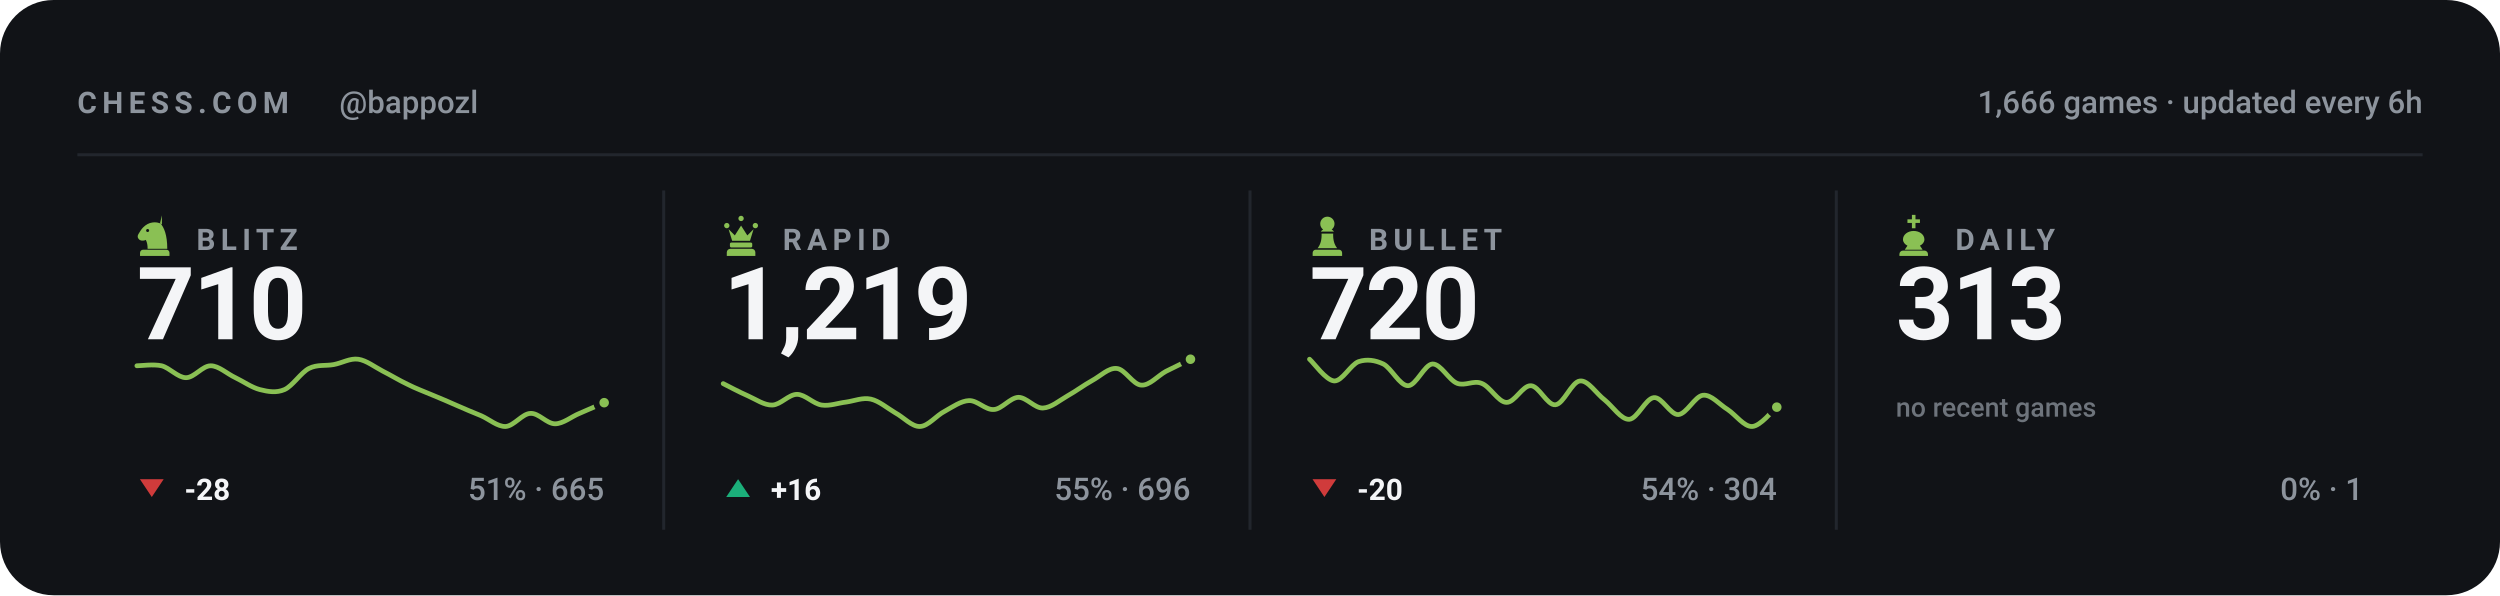
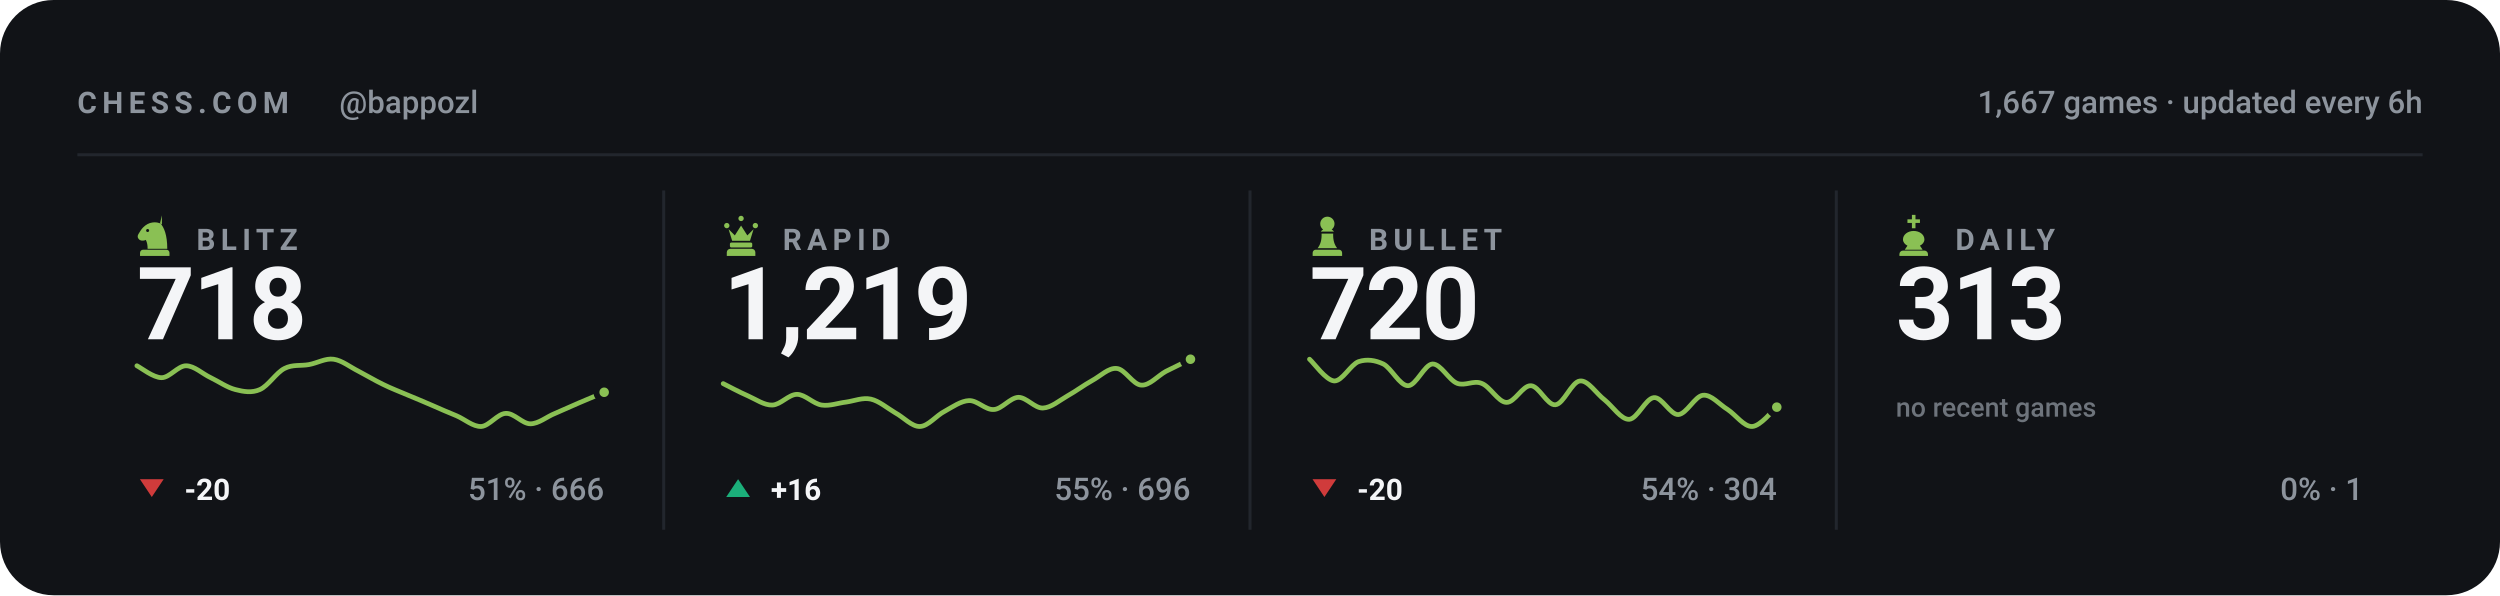
<svg xmlns="http://www.w3.org/2000/svg" viewBox="0 0 840 200" width="840" height="200" role="img" aria-label="Chess.com stats for bappozl across blitz, rapid, bullet and daily">
  <style>svg{font-family:-apple-system,BlinkMacSystemFont,'Segoe UI',Roboto,'Helvetica Neue',Arial,sans-serif}text{fill:#f4f5f7;white-space:pre}.bg{fill:#111317}.acc{fill:#8ac054}.win{fill:#1baf7a}.draw{fill:#8b8f96}.loss{fill:#d03b3b}.lbl{font-size:10px;font-weight:600;letter-spacing:.18em;fill:#8d949d}.cap{font-size:10.5px;font-weight:500;fill:#8d949d}.num{font-family:-apple-system,BlinkMacSystemFont,'Segoe UI',Roboto,'Helvetica Neue',Arial,sans-serif;font-weight:700;letter-spacing:-.02em}.tick{font-size:9px;font-weight:500;fill:#8d949d;opacity:.75}.dl{font-size:10px;font-weight:600}.rule{stroke:#22262d;stroke-width:1;fill:none}.grid{stroke:#22262d;stroke-width:1;fill:none;opacity:.7}.ln{fill:none;stroke:#8ac054;stroke-width:2;stroke-linecap:round;stroke-linejoin:round}.ring{stroke:#111317;stroke-width:2}.hollow{fill:none;stroke-width:1.5}.sq{fill:#f4f5f7;opacity:.035}</style>
  <rect class="bg" width="840" height="200" rx="18" />
  <text class="lbl" x="26" y="38">CHESS.COM</text>
  <text class="cap" x="114" y="38">@bappozl</text>
-   <text class="cap" x="814" y="38" text-anchor="end">1,666 games · updated every 6h</text>
+   <text class="cap" x="814" y="38" text-anchor="end">1,667 games · updated every 6h</text>
  <line class="rule" x1="26" y1="52" x2="814" y2="52" />
  <g class="acc" transform="translate(44.5,71.6) scale(0.15)">
    <path fill-rule="evenodd" d="M66 5l-4 17c9 10 16 27 16 58H34c0-8-1-14-4-20-6 3-13 2-16-2-3-3-3-8 0-12 3-5 6-10 10-14 6-6 13-10 21-11 7-1 14 0 21 4zM37.4 39a3.4 3.4 0 1 0-6.8 0 3.4 3.4 0 1 0 6.8 0zM24 82h52c3.9 0 7 3.1 7 7v7H17v-7c0-3.9 3.1-7 7-7z" />
  </g>
  <text class="lbl" x="66" y="84">BLITZ</text>
-   <text class="num" x="46" y="114" style="font-size:34px">710</text>
-   <path class="ln" style="stroke-width:1.6" d="M46.0 122.9C47.4 122.9 51.5 122.3 54.3 122.9C57.0 123.6 59.8 126.9 62.5 126.9C65.3 126.9 68.0 122.9 70.8 122.9C73.5 122.9 76.3 125.6 79.1 126.9C81.8 128.2 84.6 130.2 87.3 130.9C90.1 131.6 92.8 132.1 95.6 130.9C98.3 129.7 101.1 125.2 103.8 123.8C106.6 122.4 109.4 123.0 112.1 122.5C114.9 122.0 117.6 120.3 120.4 120.7C123.1 121.1 125.9 123.3 128.6 124.7C131.4 126.1 134.1 127.8 136.9 129.1C139.6 130.5 142.4 131.5 145.2 132.7C147.9 133.8 150.7 135.0 153.4 136.2C156.2 137.4 158.9 138.6 161.7 139.7C164.4 140.9 167.2 143.4 169.9 143.3C172.7 143.1 175.5 139.0 178.2 138.9C181.0 138.7 183.7 142.4 186.5 142.4C189.2 142.4 192.0 140.0 194.7 138.9C197.5 137.7 201.6 135.9 203.0 135.3" />
-   <circle class="acc ring" cx="203.0" cy="135.3" r="2.6" />
+   <text class="num" x="46" y="114" style="font-size:34px">718</text>
+   <path class="ln" style="stroke-width:1.6" d="M46.0 122.9C47.4 123.6 51.5 126.9 54.3 126.9C57.0 126.9 59.8 122.9 62.5 122.9C65.3 122.9 68.0 125.6 70.8 126.9C73.5 128.2 76.3 130.2 79.1 130.9C81.8 131.6 84.6 132.1 87.3 130.9C90.1 129.7 92.8 125.2 95.6 123.8C98.3 122.4 101.1 123.0 103.8 122.5C106.6 122.0 109.4 120.3 112.1 120.7C114.9 121.1 117.6 123.3 120.4 124.7C123.1 126.1 125.9 127.8 128.6 129.1C131.4 130.5 134.1 131.5 136.9 132.7C139.6 133.8 142.4 135.0 145.2 136.2C147.9 137.4 150.7 138.6 153.4 139.7C156.2 140.9 158.9 143.4 161.7 143.3C164.4 143.1 167.2 139.0 169.9 138.9C172.7 138.7 175.5 142.4 178.2 142.4C181.0 142.4 183.7 140.0 186.5 138.9C189.2 137.7 192.0 136.5 194.7 135.3C197.5 134.1 201.6 132.4 203.0 131.8" />
+   <circle class="acc ring" cx="203.0" cy="131.8" r="2.6" />
  <path fill="#d03b3b" d="M51 167L55 161H47Z" />
-   <text class="dl" x="62" y="168" fill="#d03b3b">-28</text>
-   <text class="cap" x="203" y="168" text-anchor="end">51% · 665</text>
+   <text class="dl" x="62" y="168" fill="#d03b3b">-20</text>
+   <text class="cap" x="203" y="168" text-anchor="end">51% · 666</text>
  <line class="rule" x1="223.0" y1="64" x2="223.0" y2="178" />
  <g class="acc" transform="translate(241.5,71.6) scale(0.15)">
    <path d="M18 22a6 6 0 1 1 0 12 6 6 0 0 1 0-12zm64 0a6 6 0 1 1 0 12 6 6 0 0 1 0-12zM50 6a6 6 0 1 1 0 12 6 6 0 0 1 0-12zM22 36l8 26h40l8-26-14 14-14-22-14 22zM28 66h44c1.6 0 3 1.3 3 3v5c0 1.6-1.4 3-3 3H28c-1.6 0-3-1.4-3-3v-5c0-1.7 1.4-3 3-3zM26 80h48c4.4 0 8 3.6 8 8v8H18v-8c0-4.4 3.6-8 8-8z" />
  </g>
  <text class="lbl" x="263" y="84">RAPID</text>
  <text class="num" x="243" y="114" style="font-size:34px">1,219</text>
  <path class="ln" style="stroke-width:1.6" d="M243.0 128.9C244.4 129.6 248.5 131.8 251.3 133.0C254.0 134.2 256.8 136.2 259.5 136.1C262.3 136.0 265.0 132.5 267.8 132.5C270.5 132.5 273.3 135.7 276.1 136.1C278.8 136.5 281.6 135.4 284.3 135.1C287.1 134.7 289.8 133.5 292.6 134.1C295.3 134.7 298.1 137.1 300.8 138.7C303.6 140.2 306.4 143.4 309.1 143.3C311.9 143.2 314.6 139.6 317.4 138.2C320.1 136.7 322.9 134.7 325.6 134.6C328.4 134.5 331.1 137.8 333.9 137.6C336.6 137.5 339.4 133.6 342.2 133.5C344.9 133.5 347.7 137.2 350.4 137.1C353.2 137.0 355.9 134.6 358.7 133.0C361.4 131.5 364.2 129.4 366.9 127.9C369.7 126.4 372.5 123.5 375.2 123.8C378.0 124.0 380.7 129.3 383.5 129.4C386.2 129.6 389.0 126.3 391.7 124.8C394.5 123.4 398.6 121.4 400.0 120.7" />
  <circle class="acc ring" cx="400.0" cy="120.7" r="2.6" />
  <path fill="#1baf7a" d="M248 161L252 167H244Z" />
  <text class="dl" x="259" y="168" fill="#1baf7a">+16</text>
  <text class="cap" x="400" y="168" text-anchor="end">55% · 696</text>
  <line class="rule" x1="420.0" y1="64" x2="420.0" y2="178" />
  <g class="acc" transform="translate(438.5,71.6) scale(0.15)">
    <path d="M50 8c-8.8 0-16 7.2-16 16 0 5.2 2.5 9.9 6.4 12.8-2.1 1.2-3.9 2.8-5.3 4.7h29.8c-1.4-1.9-3.2-3.5-5.3-4.7C63.5 33.9 66 29.2 66 24c0-8.8-7.2-16-16-16zM37 46c.6 13.6-2.4 24.5-9 32.7h44c-6.6-8.2-9.6-19.1-9-32.7H37zM24 82h52c3.9 0 7 3.1 7 7v7H17v-7c0-3.9 3.1-7 7-7z" />
  </g>
  <text class="lbl" x="460" y="84">BULLET</text>
  <text class="num" x="440" y="114" style="font-size:34px">720</text>
  <path class="ln" style="stroke-width:1.6" d="M440.0 120.7C441.4 121.9 445.5 127.8 448.3 128.0C451.0 128.1 453.8 122.5 456.5 121.5C459.3 120.6 462.0 121.0 464.8 122.3C467.5 123.7 470.3 129.6 473.1 129.6C475.8 129.6 478.6 122.5 481.3 122.3C484.1 122.2 486.8 127.7 489.6 128.8C492.3 129.8 495.1 127.7 497.8 128.8C500.6 129.8 503.4 135.1 506.1 135.2C508.9 135.4 511.6 129.4 514.4 129.6C517.1 129.7 519.9 136.3 522.6 136.0C525.4 135.8 528.1 128.2 530.9 128.0C533.6 127.7 536.4 132.3 539.2 134.4C541.9 136.6 544.7 141.0 547.4 140.9C550.2 140.7 552.9 133.9 555.7 133.6C558.4 133.3 561.2 139.4 563.9 139.3C566.7 139.1 569.5 133.1 572.2 132.8C575.0 132.5 577.7 135.9 580.5 137.6C583.2 139.4 586.0 143.4 588.7 143.3C591.5 143.2 595.6 137.9 597.0 136.8" />
  <circle class="acc ring" cx="597.0" cy="136.8" r="2.6" />
  <path fill="#d03b3b" d="M445 167L449 161H441Z" />
  <text class="dl" x="456" y="168" fill="#d03b3b">-20</text>
  <text class="cap" x="597" y="168" text-anchor="end">54% · 304</text>
  <line class="rule" x1="617.0" y1="64" x2="617.0" y2="178" />
  <g class="acc" transform="translate(635.5,71.6) scale(0.15)">
    <path d="M46 4h8v10h10v8H54v12h-8V22H36v-8h10V4zM50 40c-13 0-24 8-24 19 0 6 4 11 10 14l-6 9h40l-6-9c6-3 10-8 10-14 0-11-11-19-24-19zM26 84h48c4.4 0 8 3.6 8 8v4H18v-4c0-4.4 3.6-8 8-8z" />
  </g>
  <text class="lbl" x="657" y="84">DAILY</text>
  <text class="num" x="637" y="114" style="font-size:34px">313</text>
  <text class="tick" x="637" y="140">no recent games</text>
  <text class="cap" x="794" y="168" text-anchor="end">0% · 1</text>
</svg>
